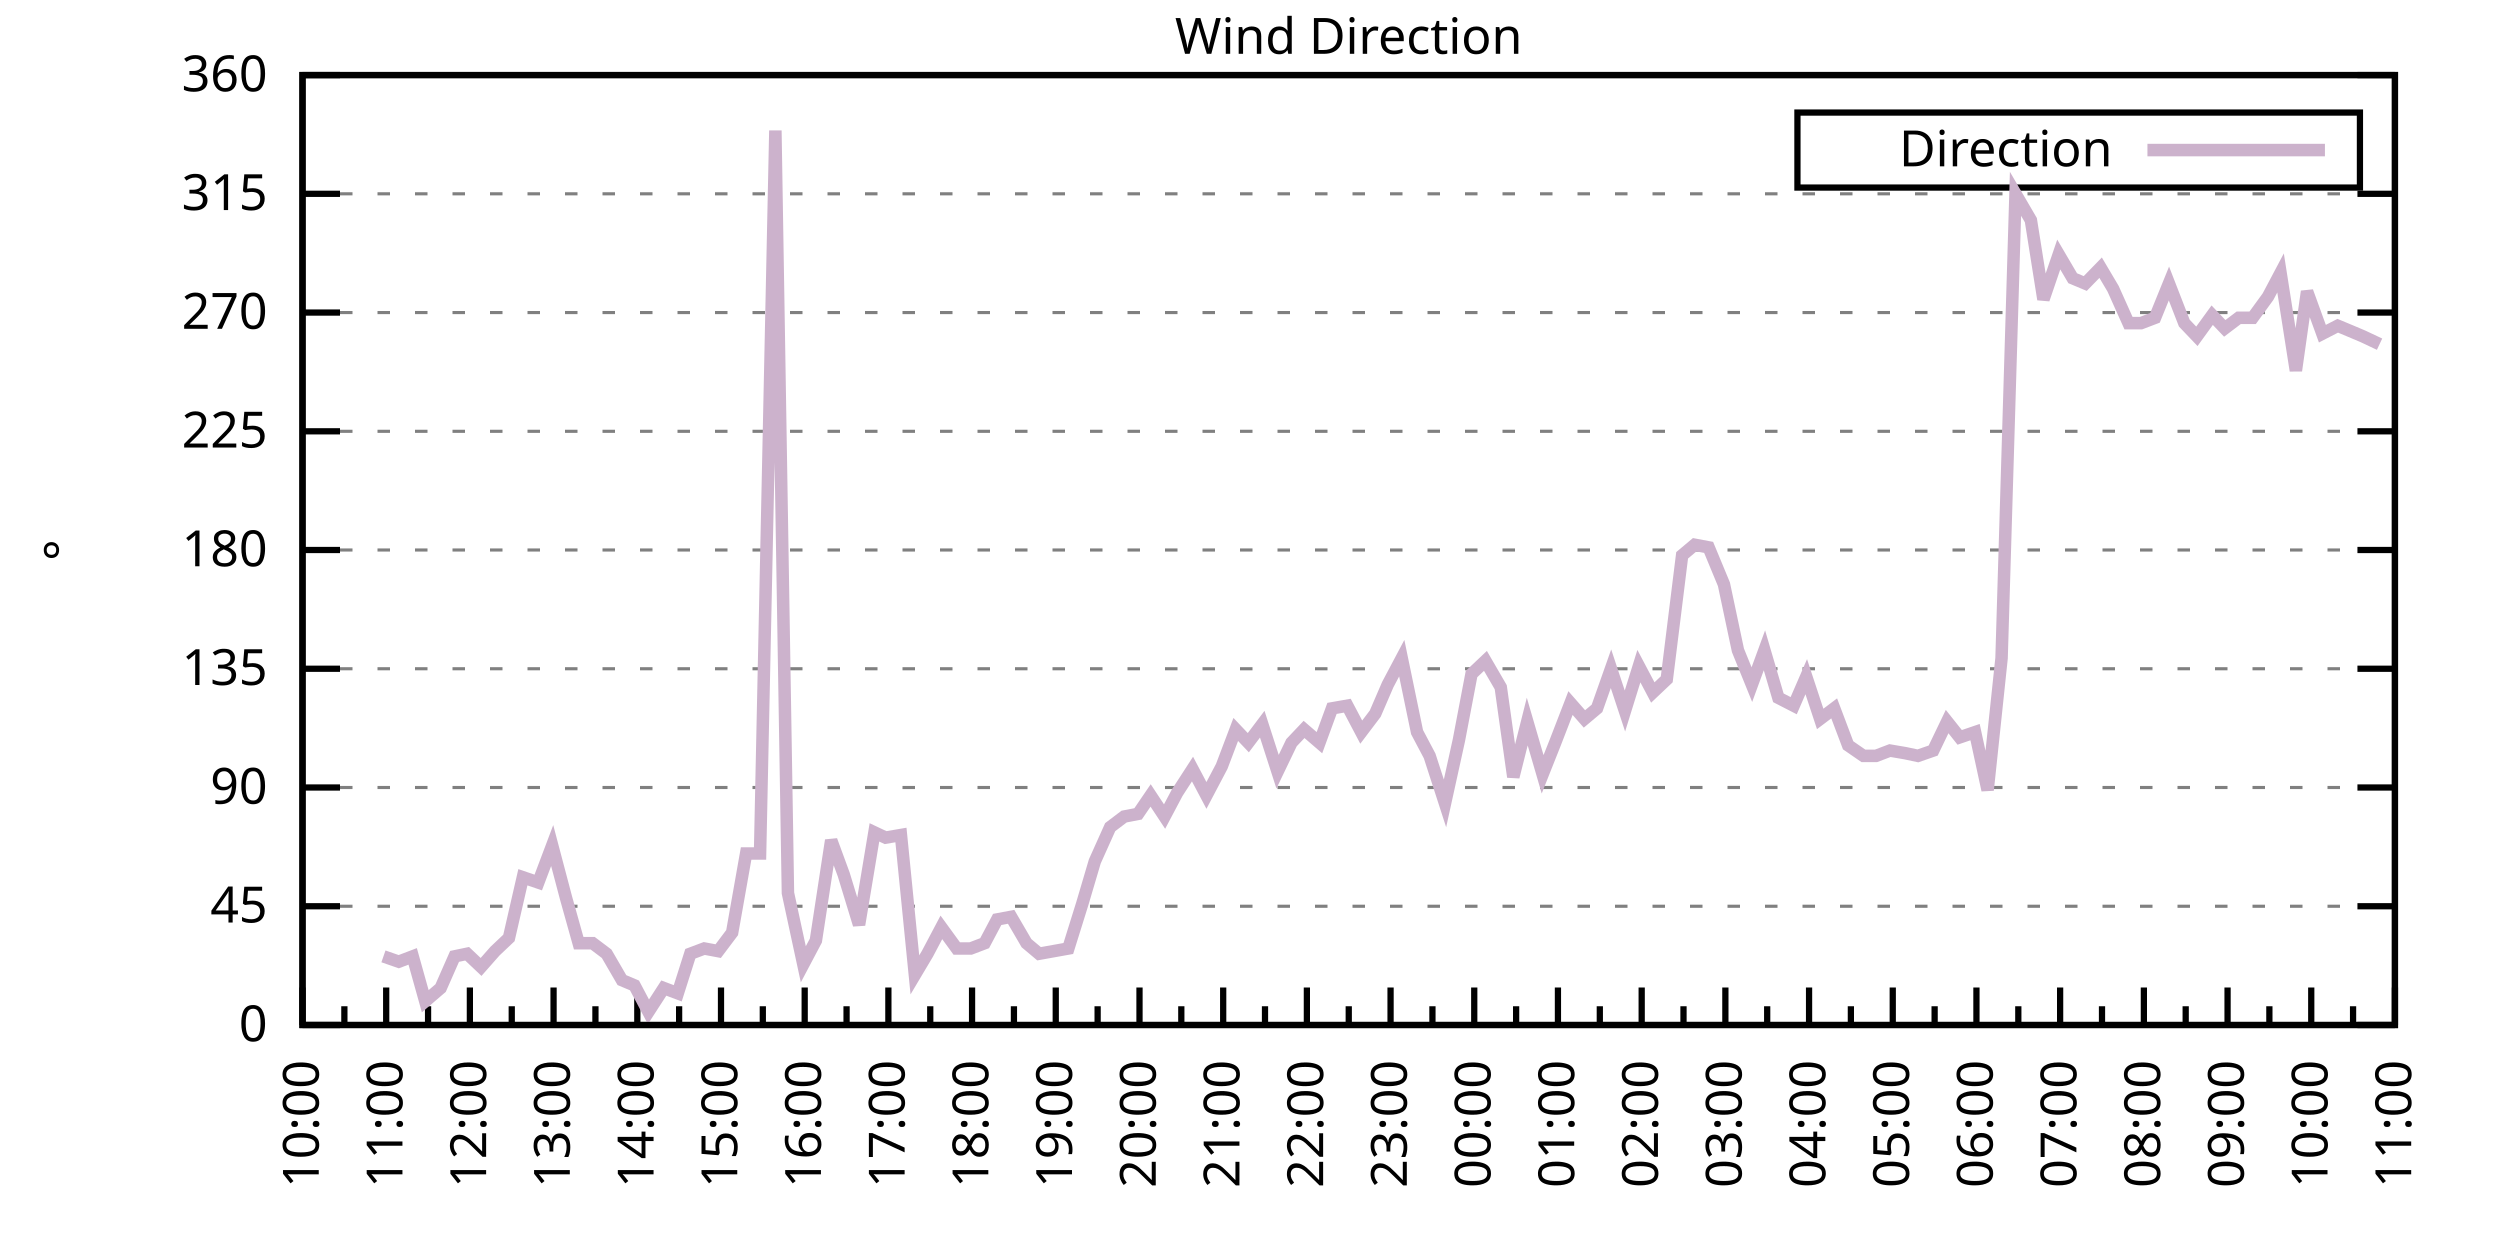
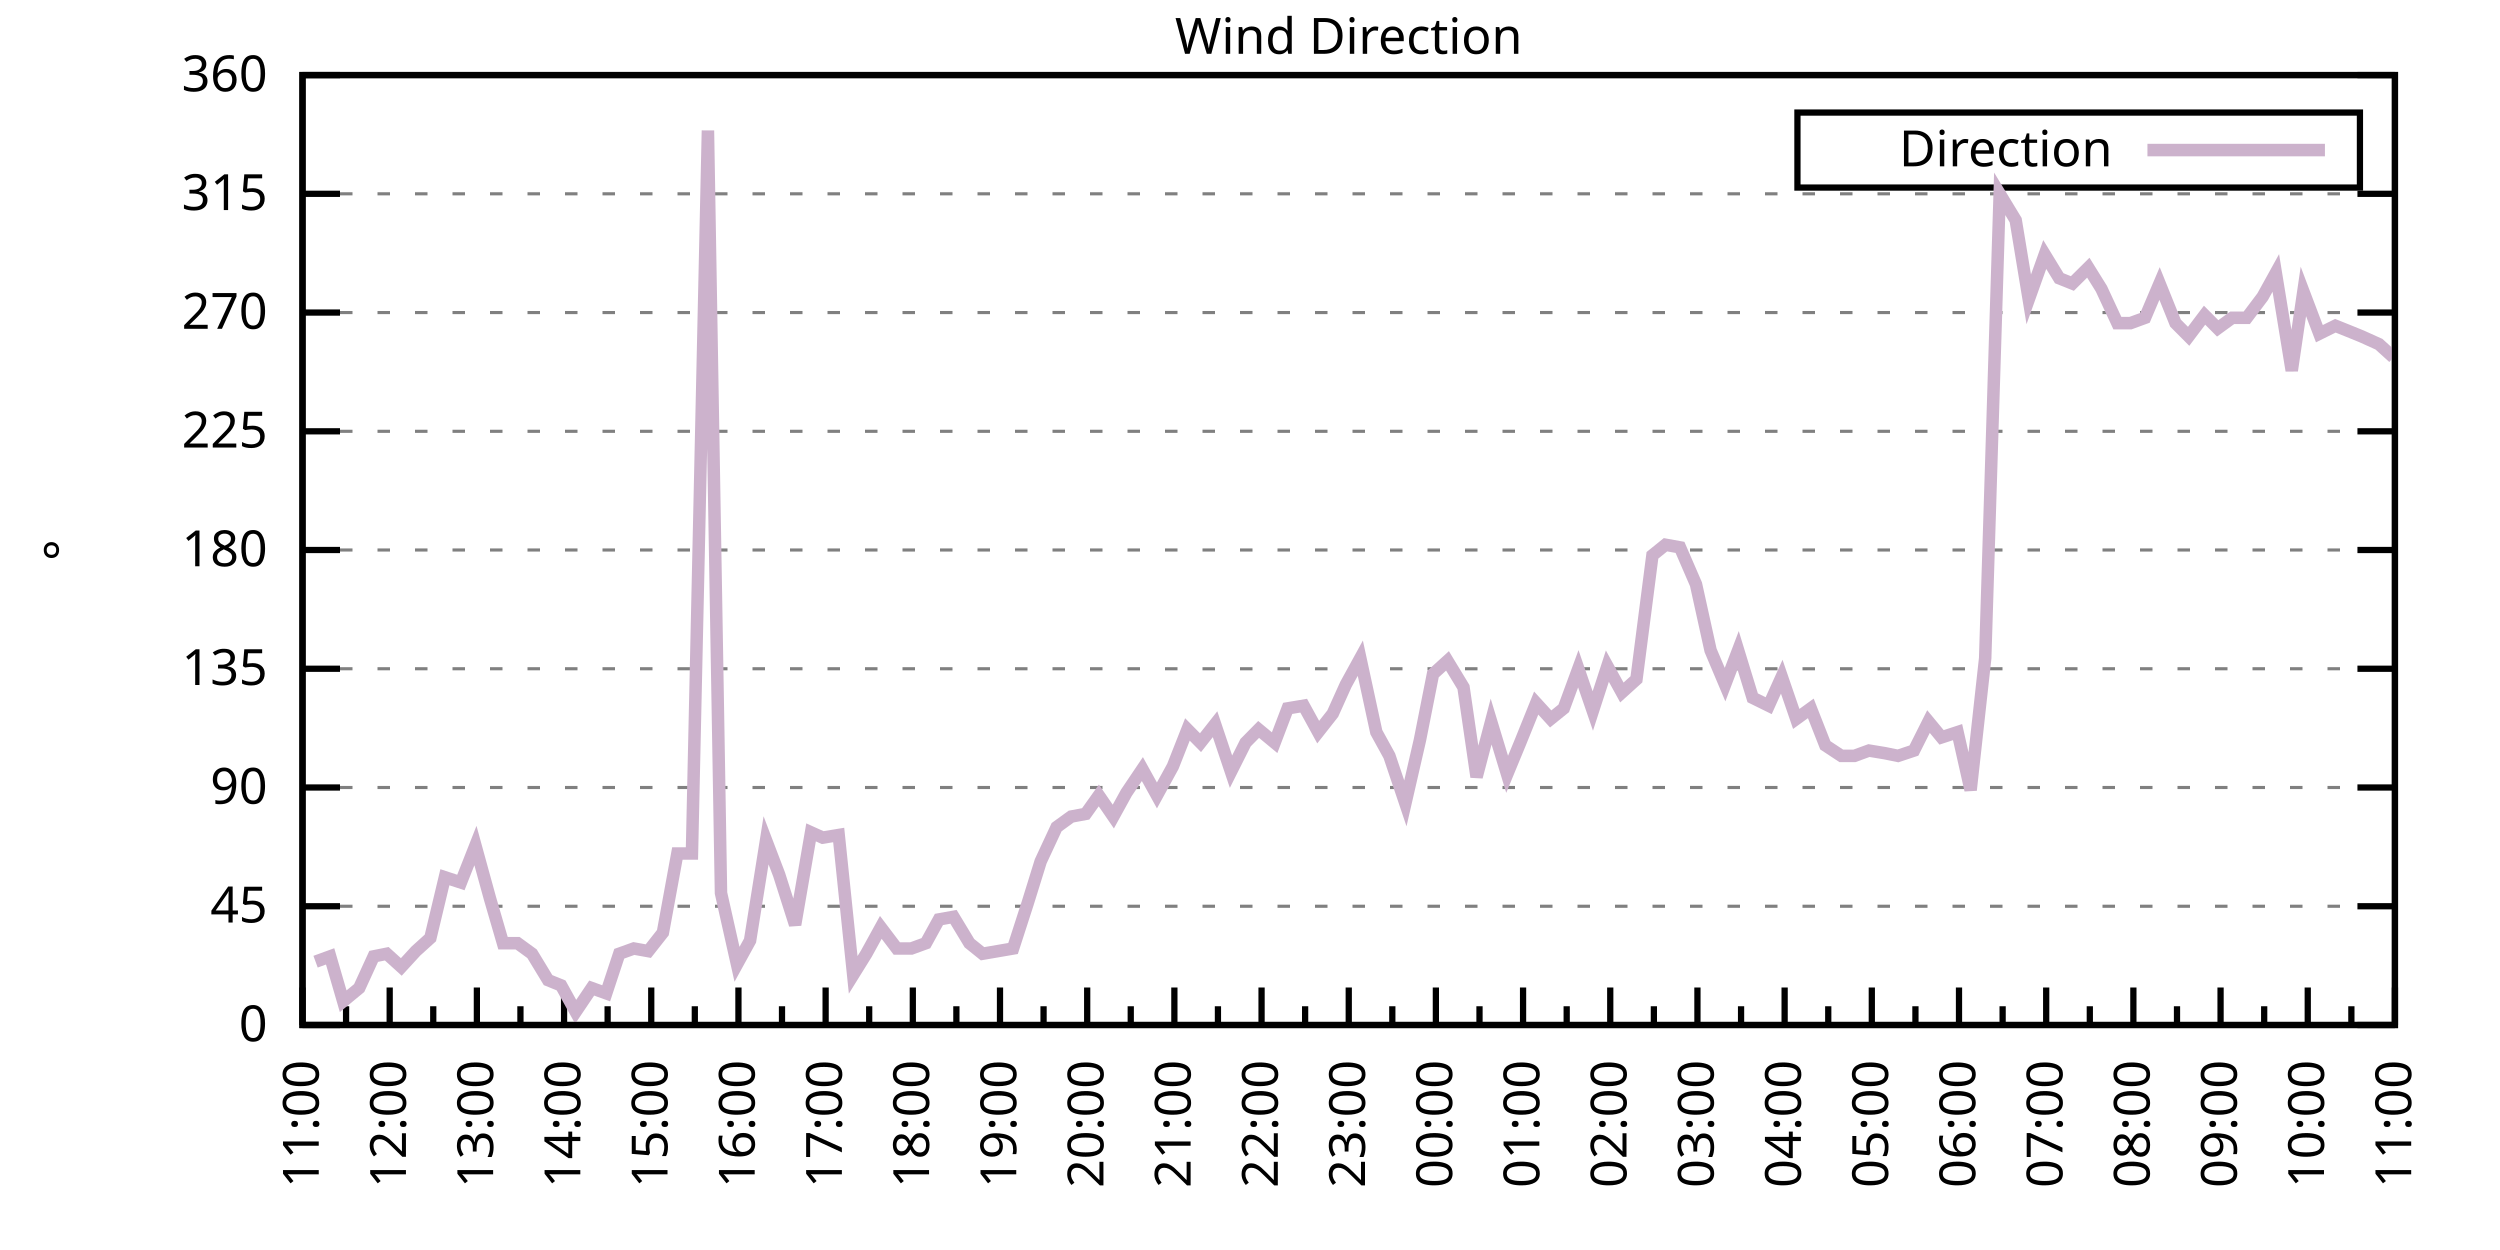
<svg xmlns="http://www.w3.org/2000/svg" xmlns:xlink="http://www.w3.org/1999/xlink" width="400" height="200" viewBox="0 0 400 200">
  <g id="gnuplot_canvas">
    <rect x="0" y="0" width="400" height="200" fill="none" />
    <defs>
      <circle id="gpDot" r="0.5" stroke-width="0.5" stroke="currentColor" />
      <path id="gpPt0" stroke-width="0.333" stroke="currentColor" d="M-1,0 h2 M0,-1 v2" />
      <path id="gpPt1" stroke-width="0.333" stroke="currentColor" d="M-1,-1 L1,1 M1,-1 L-1,1" />
      <path id="gpPt2" stroke-width="0.333" stroke="currentColor" d="M-1,0 L1,0 M0,-1 L0,1 M-1,-1 L1,1 M-1,1 L1,-1" />
      <rect id="gpPt3" stroke-width="0.333" stroke="currentColor" x="-1" y="-1" width="2" height="2" />
      <rect id="gpPt4" stroke-width="0.333" stroke="currentColor" fill="currentColor" x="-1" y="-1" width="2" height="2" />
      <circle id="gpPt5" stroke-width="0.333" stroke="currentColor" cx="0" cy="0" r="1" />
      <use xlink:href="#gpPt5" id="gpPt6" fill="currentColor" stroke="none" />
      <path id="gpPt7" stroke-width="0.333" stroke="currentColor" d="M0,-1.33 L-1.33,0.67 L1.33,0.67 z" />
      <use xlink:href="#gpPt7" id="gpPt8" fill="currentColor" stroke="none" />
      <use xlink:href="#gpPt7" id="gpPt9" stroke="currentColor" transform="rotate(180)" />
      <use xlink:href="#gpPt9" id="gpPt10" fill="currentColor" stroke="none" />
      <use xlink:href="#gpPt3" id="gpPt11" stroke="currentColor" transform="rotate(45)" />
      <use xlink:href="#gpPt11" id="gpPt12" fill="currentColor" stroke="none" />
      <path id="gpPt13" stroke-width="0.333" stroke="currentColor" d="M0,1.330 L1.265,0.411 L0.782,-1.067 L-0.782,-1.076 L-1.265,0.411 z" />
      <use xlink:href="#gpPt13" id="gpPt14" fill="currentColor" stroke="none" />
      <filter id="textbox" filterUnits="objectBoundingBox" x="0" y="0" height="1" width="1">
        <feFlood flood-color="white" flood-opacity="1" result="bgnd" />
        <feComposite in="SourceGraphic" in2="bgnd" operator="atop" />
      </filter>
      <filter id="greybox" filterUnits="objectBoundingBox" x="0" y="0" height="1" width="1">
        <feFlood flood-color="lightgrey" flood-opacity="1" result="grey" />
        <feComposite in="SourceGraphic" in2="grey" operator="atop" />
      </filter>
    </defs>
    <g fill="none" color="white" stroke="currentColor" stroke-width="1.00" stroke-linecap="butt" stroke-linejoin="miter">
</g>
    <g fill="none" color="black" stroke="currentColor" stroke-width="1.00" stroke-linecap="butt" stroke-linejoin="miter">
      <g stroke="none" shape-rendering="crispEdges">
        <polygon fill="rgb(255, 255, 255)" points="48.40,164.00 383.18,164.00 383.18,12.02 48.40,12.02 " />
      </g>
    </g>
    <g fill="none" color="black" stroke="currentColor" stroke-width="1.00" stroke-linecap="butt" stroke-linejoin="miter">
</g>
    <g fill="none" color="black" stroke="black" stroke-width="0.50" stroke-linecap="butt" stroke-linejoin="miter">
</g>
    <g fill="none" color="gray" stroke="currentColor" stroke-width="0.50" stroke-linecap="butt" stroke-linejoin="miter">
      <path stroke="gray" stroke-dasharray="2,4" class="gridline" d="M48.40,164.00 L383.19,164.00  " />
    </g>
    <g fill="none" color="gray" stroke="gray" stroke-width="1.00" stroke-linecap="butt" stroke-linejoin="miter">
</g>
    <g fill="none" color="black" stroke="currentColor" stroke-width="1.00" stroke-linecap="butt" stroke-linejoin="miter">
      <path stroke="black" d="M48.40,164.00 L54.40,164.00 M383.19,164.00 L377.19,164.00  " />
      <g transform="translate(42.80,166.60)" stroke="none" fill="black" font-family="Sans" font-size="8.00" text-anchor="end">
        <text>
          <tspan font-family="Sans"> 0</tspan>
        </text>
      </g>
    </g>
    <g fill="none" color="black" stroke="currentColor" stroke-width="1.00" stroke-linecap="butt" stroke-linejoin="miter">
</g>
    <g fill="none" color="black" stroke="black" stroke-width="0.50" stroke-linecap="butt" stroke-linejoin="miter">
</g>
    <g fill="none" color="gray" stroke="currentColor" stroke-width="0.50" stroke-linecap="butt" stroke-linejoin="miter">
      <path stroke="gray" stroke-dasharray="2,4" class="gridline" d="M48.40,145.00 L383.19,145.00  " />
    </g>
    <g fill="none" color="gray" stroke="gray" stroke-width="1.00" stroke-linecap="butt" stroke-linejoin="miter">
</g>
    <g fill="none" color="black" stroke="currentColor" stroke-width="1.00" stroke-linecap="butt" stroke-linejoin="miter">
      <path stroke="black" d="M48.40,145.00 L54.40,145.00 M383.19,145.00 L377.19,145.00  " />
      <g transform="translate(42.80,147.60)" stroke="none" fill="black" font-family="Sans" font-size="8.00" text-anchor="end">
        <text>
          <tspan font-family="Sans"> 45</tspan>
        </text>
      </g>
    </g>
    <g fill="none" color="black" stroke="currentColor" stroke-width="1.00" stroke-linecap="butt" stroke-linejoin="miter">
</g>
    <g fill="none" color="black" stroke="black" stroke-width="0.50" stroke-linecap="butt" stroke-linejoin="miter">
</g>
    <g fill="none" color="gray" stroke="currentColor" stroke-width="0.50" stroke-linecap="butt" stroke-linejoin="miter">
      <path stroke="gray" stroke-dasharray="2,4" class="gridline" d="M48.40,126.00 L383.19,126.00  " />
    </g>
    <g fill="none" color="gray" stroke="gray" stroke-width="1.00" stroke-linecap="butt" stroke-linejoin="miter">
</g>
    <g fill="none" color="black" stroke="currentColor" stroke-width="1.00" stroke-linecap="butt" stroke-linejoin="miter">
      <path stroke="black" d="M48.40,126.00 L54.40,126.00 M383.19,126.00 L377.19,126.00  " />
      <g transform="translate(42.80,128.60)" stroke="none" fill="black" font-family="Sans" font-size="8.00" text-anchor="end">
        <text>
          <tspan font-family="Sans"> 90</tspan>
        </text>
      </g>
    </g>
    <g fill="none" color="black" stroke="currentColor" stroke-width="1.00" stroke-linecap="butt" stroke-linejoin="miter">
</g>
    <g fill="none" color="black" stroke="black" stroke-width="0.50" stroke-linecap="butt" stroke-linejoin="miter">
</g>
    <g fill="none" color="gray" stroke="currentColor" stroke-width="0.50" stroke-linecap="butt" stroke-linejoin="miter">
      <path stroke="gray" stroke-dasharray="2,4" class="gridline" d="M48.40,107.00 L383.19,107.00  " />
    </g>
    <g fill="none" color="gray" stroke="gray" stroke-width="1.00" stroke-linecap="butt" stroke-linejoin="miter">
</g>
    <g fill="none" color="black" stroke="currentColor" stroke-width="1.00" stroke-linecap="butt" stroke-linejoin="miter">
      <path stroke="black" d="M48.40,107.00 L54.40,107.00 M383.19,107.00 L377.19,107.00  " />
      <g transform="translate(42.80,109.60)" stroke="none" fill="black" font-family="Sans" font-size="8.00" text-anchor="end">
        <text>
          <tspan font-family="Sans"> 135</tspan>
        </text>
      </g>
    </g>
    <g fill="none" color="black" stroke="currentColor" stroke-width="1.00" stroke-linecap="butt" stroke-linejoin="miter">
</g>
    <g fill="none" color="black" stroke="black" stroke-width="0.50" stroke-linecap="butt" stroke-linejoin="miter">
</g>
    <g fill="none" color="gray" stroke="currentColor" stroke-width="0.50" stroke-linecap="butt" stroke-linejoin="miter">
      <path stroke="gray" stroke-dasharray="2,4" class="gridline" d="M48.40,88.00 L383.19,88.00  " />
    </g>
    <g fill="none" color="gray" stroke="gray" stroke-width="1.00" stroke-linecap="butt" stroke-linejoin="miter">
</g>
    <g fill="none" color="black" stroke="currentColor" stroke-width="1.00" stroke-linecap="butt" stroke-linejoin="miter">
      <path stroke="black" d="M48.40,88.00 L54.40,88.00 M383.19,88.00 L377.19,88.00  " />
      <g transform="translate(42.80,90.60)" stroke="none" fill="black" font-family="Sans" font-size="8.00" text-anchor="end">
        <text>
          <tspan font-family="Sans"> 180</tspan>
        </text>
      </g>
    </g>
    <g fill="none" color="black" stroke="currentColor" stroke-width="1.00" stroke-linecap="butt" stroke-linejoin="miter">
</g>
    <g fill="none" color="black" stroke="black" stroke-width="0.50" stroke-linecap="butt" stroke-linejoin="miter">
</g>
    <g fill="none" color="gray" stroke="currentColor" stroke-width="0.50" stroke-linecap="butt" stroke-linejoin="miter">
      <path stroke="gray" stroke-dasharray="2,4" class="gridline" d="M48.40,69.01 L383.19,69.01  " />
    </g>
    <g fill="none" color="gray" stroke="gray" stroke-width="1.00" stroke-linecap="butt" stroke-linejoin="miter">
</g>
    <g fill="none" color="black" stroke="currentColor" stroke-width="1.00" stroke-linecap="butt" stroke-linejoin="miter">
      <path stroke="black" d="M48.40,69.01 L54.40,69.01 M383.19,69.01 L377.19,69.01  " />
      <g transform="translate(42.80,71.61)" stroke="none" fill="black" font-family="Sans" font-size="8.00" text-anchor="end">
        <text>
          <tspan font-family="Sans"> 225</tspan>
        </text>
      </g>
    </g>
    <g fill="none" color="black" stroke="currentColor" stroke-width="1.00" stroke-linecap="butt" stroke-linejoin="miter">
</g>
    <g fill="none" color="black" stroke="black" stroke-width="0.50" stroke-linecap="butt" stroke-linejoin="miter">
</g>
    <g fill="none" color="gray" stroke="currentColor" stroke-width="0.50" stroke-linecap="butt" stroke-linejoin="miter">
      <path stroke="gray" stroke-dasharray="2,4" class="gridline" d="M48.40,50.01 L383.19,50.01  " />
    </g>
    <g fill="none" color="gray" stroke="gray" stroke-width="1.00" stroke-linecap="butt" stroke-linejoin="miter">
</g>
    <g fill="none" color="black" stroke="currentColor" stroke-width="1.00" stroke-linecap="butt" stroke-linejoin="miter">
      <path stroke="black" d="M48.40,50.01 L54.40,50.01 M383.19,50.01 L377.19,50.01  " />
      <g transform="translate(42.80,52.61)" stroke="none" fill="black" font-family="Sans" font-size="8.00" text-anchor="end">
        <text>
          <tspan font-family="Sans"> 270</tspan>
        </text>
      </g>
    </g>
    <g fill="none" color="black" stroke="currentColor" stroke-width="1.00" stroke-linecap="butt" stroke-linejoin="miter">
</g>
    <g fill="none" color="black" stroke="black" stroke-width="0.50" stroke-linecap="butt" stroke-linejoin="miter">
</g>
    <g fill="none" color="gray" stroke="currentColor" stroke-width="0.50" stroke-linecap="butt" stroke-linejoin="miter">
      <path stroke="gray" stroke-dasharray="2,4" class="gridline" d="M48.40,31.01 L383.19,31.01  " />
    </g>
    <g fill="none" color="gray" stroke="gray" stroke-width="1.00" stroke-linecap="butt" stroke-linejoin="miter">
</g>
    <g fill="none" color="black" stroke="currentColor" stroke-width="1.00" stroke-linecap="butt" stroke-linejoin="miter">
      <path stroke="black" d="M48.40,31.01 L54.40,31.01 M383.19,31.01 L377.19,31.01  " />
      <g transform="translate(42.80,33.61)" stroke="none" fill="black" font-family="Sans" font-size="8.00" text-anchor="end">
        <text>
          <tspan font-family="Sans"> 315</tspan>
        </text>
      </g>
    </g>
    <g fill="none" color="black" stroke="currentColor" stroke-width="1.00" stroke-linecap="butt" stroke-linejoin="miter">
</g>
    <g fill="none" color="black" stroke="black" stroke-width="0.50" stroke-linecap="butt" stroke-linejoin="miter">
</g>
    <g fill="none" color="gray" stroke="currentColor" stroke-width="0.50" stroke-linecap="butt" stroke-linejoin="miter">
      <path stroke="gray" stroke-dasharray="2,4" class="gridline" d="M48.40,12.01 L383.19,12.01  " />
    </g>
    <g fill="none" color="gray" stroke="gray" stroke-width="1.00" stroke-linecap="butt" stroke-linejoin="miter">
</g>
    <g fill="none" color="black" stroke="currentColor" stroke-width="1.00" stroke-linecap="butt" stroke-linejoin="miter">
      <path stroke="black" d="M48.40,12.01 L54.40,12.01 M383.19,12.01 L377.19,12.01  " />
      <g transform="translate(42.80,14.61)" stroke="none" fill="black" font-family="Sans" font-size="8.00" text-anchor="end">
        <text>
          <tspan font-family="Sans"> 360</tspan>
        </text>
      </g>
    </g>
    <g fill="none" color="black" stroke="currentColor" stroke-width="1.00" stroke-linecap="butt" stroke-linejoin="miter">
      <path stroke="black" d="M48.40,164.00 L48.40,158.00  " />
      <g transform="translate(51.00,169.60) rotate(270)" stroke="none" fill="black" font-family="Sans" font-size="8.00" text-anchor="end">
        <text>
+           <tspan font-family="Sans">11:00</tspan>
+         </text>
+       </g>
+     </g>
+     <g fill="none" color="black" stroke="currentColor" stroke-width="1.00" stroke-linecap="butt" stroke-linejoin="miter">
+       <path stroke="black" d="M55.37,164.00 L55.37,161.00 M62.35,164.00 L62.35,158.00  " />
+       <g transform="translate(64.95,169.60) rotate(270)" stroke="none" fill="black" font-family="Sans" font-size="8.00" text-anchor="end">
+         <text>
+           <tspan font-family="Sans">12:00</tspan>
+         </text>
+       </g>
+     </g>
+     <g fill="none" color="black" stroke="currentColor" stroke-width="1.00" stroke-linecap="butt" stroke-linejoin="miter">
+       <path stroke="black" d="M69.32,164.00 L69.32,161.00 M76.30,164.00 L76.30,158.00  " />
+       <g transform="translate(78.90,169.60) rotate(270)" stroke="none" fill="black" font-family="Sans" font-size="8.00" text-anchor="end">
+         <text>
+           <tspan font-family="Sans">13:00</tspan>
+         </text>
+       </g>
+     </g>
+     <g fill="none" color="black" stroke="currentColor" stroke-width="1.00" stroke-linecap="butt" stroke-linejoin="miter">
+       <path stroke="black" d="M83.27,164.00 L83.27,161.00 M90.25,164.00 L90.25,158.00  " />
+       <g transform="translate(92.85,169.60) rotate(270)" stroke="none" fill="black" font-family="Sans" font-size="8.00" text-anchor="end">
+         <text>
+           <tspan font-family="Sans">14:00</tspan>
+         </text>
+       </g>
+     </g>
+     <g fill="none" color="black" stroke="currentColor" stroke-width="1.00" stroke-linecap="butt" stroke-linejoin="miter">
+       <path stroke="black" d="M97.22,164.00 L97.22,161.00 M104.20,164.00 L104.20,158.00  " />
+       <g transform="translate(106.80,169.60) rotate(270)" stroke="none" fill="black" font-family="Sans" font-size="8.00" text-anchor="end">
+         <text>
+           <tspan font-family="Sans">15:00</tspan>
+         </text>
+       </g>
+     </g>
+     <g fill="none" color="black" stroke="currentColor" stroke-width="1.00" stroke-linecap="butt" stroke-linejoin="miter">
+       <path stroke="black" d="M111.17,164.00 L111.17,161.00 M118.15,164.00 L118.15,158.00  " />
+       <g transform="translate(120.75,169.60) rotate(270)" stroke="none" fill="black" font-family="Sans" font-size="8.00" text-anchor="end">
+         <text>
+           <tspan font-family="Sans">16:00</tspan>
+         </text>
+       </g>
+     </g>
+     <g fill="none" color="black" stroke="currentColor" stroke-width="1.00" stroke-linecap="butt" stroke-linejoin="miter">
+       <path stroke="black" d="M125.12,164.00 L125.12,161.00 M132.10,164.00 L132.10,158.00  " />
+       <g transform="translate(134.70,169.60) rotate(270)" stroke="none" fill="black" font-family="Sans" font-size="8.00" text-anchor="end">
+         <text>
+           <tspan font-family="Sans">17:00</tspan>
+         </text>
+       </g>
+     </g>
+     <g fill="none" color="black" stroke="currentColor" stroke-width="1.00" stroke-linecap="butt" stroke-linejoin="miter">
+       <path stroke="black" d="M139.07,164.00 L139.07,161.00 M146.05,164.00 L146.05,158.00  " />
+       <g transform="translate(148.65,169.60) rotate(270)" stroke="none" fill="black" font-family="Sans" font-size="8.00" text-anchor="end">
+         <text>
+           <tspan font-family="Sans">18:00</tspan>
+         </text>
+       </g>
+     </g>
+     <g fill="none" color="black" stroke="currentColor" stroke-width="1.00" stroke-linecap="butt" stroke-linejoin="miter">
+       <path stroke="black" d="M153.02,164.00 L153.02,161.00 M160.00,164.00 L160.00,158.00  " />
+       <g transform="translate(162.60,169.60) rotate(270)" stroke="none" fill="black" font-family="Sans" font-size="8.00" text-anchor="end">
+         <text>
+           <tspan font-family="Sans">19:00</tspan>
+         </text>
+       </g>
+     </g>
+     <g fill="none" color="black" stroke="currentColor" stroke-width="1.00" stroke-linecap="butt" stroke-linejoin="miter">
+       <path stroke="black" d="M166.97,164.00 L166.97,161.00 M173.95,164.00 L173.95,158.00  " />
+       <g transform="translate(176.55,169.60) rotate(270)" stroke="none" fill="black" font-family="Sans" font-size="8.00" text-anchor="end">
+         <text>
+           <tspan font-family="Sans">20:00</tspan>
+         </text>
+       </g>
+     </g>
+     <g fill="none" color="black" stroke="currentColor" stroke-width="1.00" stroke-linecap="butt" stroke-linejoin="miter">
+       <path stroke="black" d="M180.92,164.00 L180.92,161.00 M187.90,164.00 L187.90,158.00  " />
+       <g transform="translate(190.50,169.60) rotate(270)" stroke="none" fill="black" font-family="Sans" font-size="8.00" text-anchor="end">
+         <text>
+           <tspan font-family="Sans">21:00</tspan>
+         </text>
+       </g>
+     </g>
+     <g fill="none" color="black" stroke="currentColor" stroke-width="1.00" stroke-linecap="butt" stroke-linejoin="miter">
+       <path stroke="black" d="M194.87,164.00 L194.87,161.00 M201.85,164.00 L201.85,158.00  " />
+       <g transform="translate(204.45,169.60) rotate(270)" stroke="none" fill="black" font-family="Sans" font-size="8.00" text-anchor="end">
+         <text>
+           <tspan font-family="Sans">22:00</tspan>
+         </text>
+       </g>
+     </g>
+     <g fill="none" color="black" stroke="currentColor" stroke-width="1.00" stroke-linecap="butt" stroke-linejoin="miter">
+       <path stroke="black" d="M208.82,164.00 L208.82,161.00 M215.80,164.00 L215.80,158.00  " />
+       <g transform="translate(218.40,169.60) rotate(270)" stroke="none" fill="black" font-family="Sans" font-size="8.00" text-anchor="end">
+         <text>
+           <tspan font-family="Sans">23:00</tspan>
+         </text>
+       </g>
+     </g>
+     <g fill="none" color="black" stroke="currentColor" stroke-width="1.00" stroke-linecap="butt" stroke-linejoin="miter">
+       <path stroke="black" d="M222.77,164.00 L222.77,161.00 M229.74,164.00 L229.74,158.00  " />
+       <g transform="translate(232.34,169.60) rotate(270)" stroke="none" fill="black" font-family="Sans" font-size="8.00" text-anchor="end">
+         <text>
+           <tspan font-family="Sans">00:00</tspan>
+         </text>
+       </g>
+     </g>
+     <g fill="none" color="black" stroke="currentColor" stroke-width="1.00" stroke-linecap="butt" stroke-linejoin="miter">
+       <path stroke="black" d="M236.72,164.00 L236.72,161.00 M243.69,164.00 L243.69,158.00  " />
+       <g transform="translate(246.29,169.60) rotate(270)" stroke="none" fill="black" font-family="Sans" font-size="8.00" text-anchor="end">
+         <text>
+           <tspan font-family="Sans">01:00</tspan>
+         </text>
+       </g>
+     </g>
+     <g fill="none" color="black" stroke="currentColor" stroke-width="1.00" stroke-linecap="butt" stroke-linejoin="miter">
+       <path stroke="black" d="M250.67,164.00 L250.67,161.00 M257.64,164.00 L257.64,158.00  " />
+       <g transform="translate(260.24,169.60) rotate(270)" stroke="none" fill="black" font-family="Sans" font-size="8.00" text-anchor="end">
+         <text>
+           <tspan font-family="Sans">02:00</tspan>
+         </text>
+       </g>
+     </g>
+     <g fill="none" color="black" stroke="currentColor" stroke-width="1.00" stroke-linecap="butt" stroke-linejoin="miter">
+       <path stroke="black" d="M264.62,164.00 L264.62,161.00 M271.59,164.00 L271.59,158.00  " />
+       <g transform="translate(274.19,169.60) rotate(270)" stroke="none" fill="black" font-family="Sans" font-size="8.00" text-anchor="end">
+         <text>
+           <tspan font-family="Sans">03:00</tspan>
+         </text>
+       </g>
+     </g>
+     <g fill="none" color="black" stroke="currentColor" stroke-width="1.00" stroke-linecap="butt" stroke-linejoin="miter">
+       <path stroke="black" d="M278.57,164.00 L278.57,161.00 M285.54,164.00 L285.54,158.00  " />
+       <g transform="translate(288.14,169.60) rotate(270)" stroke="none" fill="black" font-family="Sans" font-size="8.00" text-anchor="end">
+         <text>
+           <tspan font-family="Sans">04:00</tspan>
+         </text>
+       </g>
+     </g>
+     <g fill="none" color="black" stroke="currentColor" stroke-width="1.00" stroke-linecap="butt" stroke-linejoin="miter">
+       <path stroke="black" d="M292.52,164.00 L292.52,161.00 M299.49,164.00 L299.49,158.00  " />
+       <g transform="translate(302.09,169.60) rotate(270)" stroke="none" fill="black" font-family="Sans" font-size="8.00" text-anchor="end">
+         <text>
+           <tspan font-family="Sans">05:00</tspan>
+         </text>
+       </g>
+     </g>
+     <g fill="none" color="black" stroke="currentColor" stroke-width="1.00" stroke-linecap="butt" stroke-linejoin="miter">
+       <path stroke="black" d="M306.47,164.00 L306.47,161.00 M313.44,164.00 L313.44,158.00  " />
+       <g transform="translate(316.04,169.60) rotate(270)" stroke="none" fill="black" font-family="Sans" font-size="8.00" text-anchor="end">
+         <text>
+           <tspan font-family="Sans">06:00</tspan>
+         </text>
+       </g>
+     </g>
+     <g fill="none" color="black" stroke="currentColor" stroke-width="1.00" stroke-linecap="butt" stroke-linejoin="miter">
+       <path stroke="black" d="M320.42,164.00 L320.42,161.00 M327.39,164.00 L327.39,158.00  " />
+       <g transform="translate(329.99,169.60) rotate(270)" stroke="none" fill="black" font-family="Sans" font-size="8.00" text-anchor="end">
+         <text>
+           <tspan font-family="Sans">07:00</tspan>
+         </text>
+       </g>
+     </g>
+     <g fill="none" color="black" stroke="currentColor" stroke-width="1.00" stroke-linecap="butt" stroke-linejoin="miter">
+       <path stroke="black" d="M334.37,164.00 L334.37,161.00 M341.34,164.00 L341.34,158.00  " />
+       <g transform="translate(343.94,169.60) rotate(270)" stroke="none" fill="black" font-family="Sans" font-size="8.00" text-anchor="end">
+         <text>
+           <tspan font-family="Sans">08:00</tspan>
+         </text>
+       </g>
+     </g>
+     <g fill="none" color="black" stroke="currentColor" stroke-width="1.00" stroke-linecap="butt" stroke-linejoin="miter">
+       <path stroke="black" d="M348.32,164.00 L348.32,161.00 M355.29,164.00 L355.29,158.00  " />
+       <g transform="translate(357.89,169.60) rotate(270)" stroke="none" fill="black" font-family="Sans" font-size="8.00" text-anchor="end">
+         <text>
+           <tspan font-family="Sans">09:00</tspan>
+         </text>
+       </g>
+     </g>
+     <g fill="none" color="black" stroke="currentColor" stroke-width="1.00" stroke-linecap="butt" stroke-linejoin="miter">
+       <path stroke="black" d="M362.27,164.00 L362.27,161.00 M369.24,164.00 L369.24,158.00  " />
+       <g transform="translate(371.84,169.60) rotate(270)" stroke="none" fill="black" font-family="Sans" font-size="8.00" text-anchor="end">
+         <text>
          <tspan font-family="Sans">10:00</tspan>
        </text>
      </g>
    </g>
    <g fill="none" color="black" stroke="currentColor" stroke-width="1.00" stroke-linecap="butt" stroke-linejoin="miter">
-       <path stroke="black" d="M55.10,164.00 L55.10,161.00 M61.79,164.00 L61.79,158.00  " />
-       <g transform="translate(64.39,169.60) rotate(270)" stroke="none" fill="black" font-family="Sans" font-size="8.00" text-anchor="end">
-         <text>
-           <tspan font-family="Sans">11:00</tspan>
-         </text>
-       </g>
-     </g>
-     <g fill="none" color="black" stroke="currentColor" stroke-width="1.00" stroke-linecap="butt" stroke-linejoin="miter">
-       <path stroke="black" d="M68.49,164.00 L68.49,161.00 M75.18,164.00 L75.18,158.00  " />
-       <g transform="translate(77.78,169.60) rotate(270)" stroke="none" fill="black" font-family="Sans" font-size="8.00" text-anchor="end">
-         <text>
-           <tspan font-family="Sans">12:00</tspan>
-         </text>
-       </g>
-     </g>
-     <g fill="none" color="black" stroke="currentColor" stroke-width="1.00" stroke-linecap="butt" stroke-linejoin="miter">
-       <path stroke="black" d="M81.88,164.00 L81.88,161.00 M88.57,164.00 L88.57,158.00  " />
-       <g transform="translate(91.17,169.60) rotate(270)" stroke="none" fill="black" font-family="Sans" font-size="8.00" text-anchor="end">
-         <text>
-           <tspan font-family="Sans">13:00</tspan>
-         </text>
-       </g>
-     </g>
-     <g fill="none" color="black" stroke="currentColor" stroke-width="1.00" stroke-linecap="butt" stroke-linejoin="miter">
-       <path stroke="black" d="M95.27,164.00 L95.27,161.00 M101.97,164.00 L101.97,158.00  " />
-       <g transform="translate(104.57,169.60) rotate(270)" stroke="none" fill="black" font-family="Sans" font-size="8.00" text-anchor="end">
-         <text>
-           <tspan font-family="Sans">14:00</tspan>
-         </text>
-       </g>
-     </g>
-     <g fill="none" color="black" stroke="currentColor" stroke-width="1.00" stroke-linecap="butt" stroke-linejoin="miter">
-       <path stroke="black" d="M108.66,164.00 L108.66,161.00 M115.36,164.00 L115.36,158.00  " />
-       <g transform="translate(117.96,169.60) rotate(270)" stroke="none" fill="black" font-family="Sans" font-size="8.00" text-anchor="end">
-         <text>
-           <tspan font-family="Sans">15:00</tspan>
-         </text>
-       </g>
-     </g>
-     <g fill="none" color="black" stroke="currentColor" stroke-width="1.00" stroke-linecap="butt" stroke-linejoin="miter">
-       <path stroke="black" d="M122.05,164.00 L122.05,161.00 M128.75,164.00 L128.75,158.00  " />
-       <g transform="translate(131.35,169.60) rotate(270)" stroke="none" fill="black" font-family="Sans" font-size="8.00" text-anchor="end">
-         <text>
-           <tspan font-family="Sans">16:00</tspan>
-         </text>
-       </g>
-     </g>
-     <g fill="none" color="black" stroke="currentColor" stroke-width="1.00" stroke-linecap="butt" stroke-linejoin="miter">
-       <path stroke="black" d="M135.45,164.00 L135.45,161.00 M142.14,164.00 L142.14,158.00  " />
-       <g transform="translate(144.74,169.60) rotate(270)" stroke="none" fill="black" font-family="Sans" font-size="8.00" text-anchor="end">
-         <text>
-           <tspan font-family="Sans">17:00</tspan>
-         </text>
-       </g>
-     </g>
-     <g fill="none" color="black" stroke="currentColor" stroke-width="1.00" stroke-linecap="butt" stroke-linejoin="miter">
-       <path stroke="black" d="M148.84,164.00 L148.84,161.00 M155.53,164.00 L155.53,158.00  " />
-       <g transform="translate(158.13,169.60) rotate(270)" stroke="none" fill="black" font-family="Sans" font-size="8.00" text-anchor="end">
-         <text>
-           <tspan font-family="Sans">18:00</tspan>
-         </text>
-       </g>
-     </g>
-     <g fill="none" color="black" stroke="currentColor" stroke-width="1.00" stroke-linecap="butt" stroke-linejoin="miter">
-       <path stroke="black" d="M162.23,164.00 L162.23,161.00 M168.92,164.00 L168.92,158.00  " />
-       <g transform="translate(171.52,169.60) rotate(270)" stroke="none" fill="black" font-family="Sans" font-size="8.00" text-anchor="end">
-         <text>
-           <tspan font-family="Sans">19:00</tspan>
-         </text>
-       </g>
-     </g>
-     <g fill="none" color="black" stroke="currentColor" stroke-width="1.00" stroke-linecap="butt" stroke-linejoin="miter">
-       <path stroke="black" d="M175.62,164.00 L175.62,161.00 M182.32,164.00 L182.32,158.00  " />
-       <g transform="translate(184.92,169.60) rotate(270)" stroke="none" fill="black" font-family="Sans" font-size="8.00" text-anchor="end">
-         <text>
-           <tspan font-family="Sans">20:00</tspan>
-         </text>
-       </g>
-     </g>
-     <g fill="none" color="black" stroke="currentColor" stroke-width="1.00" stroke-linecap="butt" stroke-linejoin="miter">
-       <path stroke="black" d="M189.01,164.00 L189.01,161.00 M195.71,164.00 L195.71,158.00  " />
-       <g transform="translate(198.31,169.60) rotate(270)" stroke="none" fill="black" font-family="Sans" font-size="8.00" text-anchor="end">
-         <text>
-           <tspan font-family="Sans">21:00</tspan>
-         </text>
-       </g>
-     </g>
-     <g fill="none" color="black" stroke="currentColor" stroke-width="1.00" stroke-linecap="butt" stroke-linejoin="miter">
-       <path stroke="black" d="M202.40,164.00 L202.40,161.00 M209.10,164.00 L209.10,158.00  " />
-       <g transform="translate(211.70,169.60) rotate(270)" stroke="none" fill="black" font-family="Sans" font-size="8.00" text-anchor="end">
-         <text>
-           <tspan font-family="Sans">22:00</tspan>
-         </text>
-       </g>
-     </g>
-     <g fill="none" color="black" stroke="currentColor" stroke-width="1.00" stroke-linecap="butt" stroke-linejoin="miter">
-       <path stroke="black" d="M215.80,164.00 L215.80,161.00 M222.49,164.00 L222.49,158.00  " />
-       <g transform="translate(225.09,169.60) rotate(270)" stroke="none" fill="black" font-family="Sans" font-size="8.00" text-anchor="end">
-         <text>
-           <tspan font-family="Sans">23:00</tspan>
-         </text>
-       </g>
-     </g>
-     <g fill="none" color="black" stroke="currentColor" stroke-width="1.00" stroke-linecap="butt" stroke-linejoin="miter">
-       <path stroke="black" d="M229.19,164.00 L229.19,161.00 M235.88,164.00 L235.88,158.00  " />
-       <g transform="translate(238.48,169.60) rotate(270)" stroke="none" fill="black" font-family="Sans" font-size="8.00" text-anchor="end">
-         <text>
-           <tspan font-family="Sans">00:00</tspan>
-         </text>
-       </g>
-     </g>
-     <g fill="none" color="black" stroke="currentColor" stroke-width="1.00" stroke-linecap="butt" stroke-linejoin="miter">
-       <path stroke="black" d="M242.58,164.00 L242.58,161.00 M249.27,164.00 L249.27,158.00  " />
-       <g transform="translate(251.87,169.60) rotate(270)" stroke="none" fill="black" font-family="Sans" font-size="8.00" text-anchor="end">
-         <text>
-           <tspan font-family="Sans">01:00</tspan>
-         </text>
-       </g>
-     </g>
-     <g fill="none" color="black" stroke="currentColor" stroke-width="1.00" stroke-linecap="butt" stroke-linejoin="miter">
-       <path stroke="black" d="M255.97,164.00 L255.97,161.00 M262.67,164.00 L262.67,158.00  " />
-       <g transform="translate(265.27,169.60) rotate(270)" stroke="none" fill="black" font-family="Sans" font-size="8.00" text-anchor="end">
-         <text>
-           <tspan font-family="Sans">02:00</tspan>
-         </text>
-       </g>
-     </g>
-     <g fill="none" color="black" stroke="currentColor" stroke-width="1.00" stroke-linecap="butt" stroke-linejoin="miter">
-       <path stroke="black" d="M269.36,164.00 L269.36,161.00 M276.06,164.00 L276.06,158.00  " />
-       <g transform="translate(278.66,169.60) rotate(270)" stroke="none" fill="black" font-family="Sans" font-size="8.00" text-anchor="end">
-         <text>
-           <tspan font-family="Sans">03:00</tspan>
-         </text>
-       </g>
-     </g>
-     <g fill="none" color="black" stroke="currentColor" stroke-width="1.00" stroke-linecap="butt" stroke-linejoin="miter">
-       <path stroke="black" d="M282.75,164.00 L282.75,161.00 M289.45,164.00 L289.45,158.00  " />
-       <g transform="translate(292.05,169.60) rotate(270)" stroke="none" fill="black" font-family="Sans" font-size="8.00" text-anchor="end">
-         <text>
-           <tspan font-family="Sans">04:00</tspan>
-         </text>
-       </g>
-     </g>
-     <g fill="none" color="black" stroke="currentColor" stroke-width="1.00" stroke-linecap="butt" stroke-linejoin="miter">
-       <path stroke="black" d="M296.14,164.00 L296.14,161.00 M302.84,164.00 L302.84,158.00  " />
-       <g transform="translate(305.44,169.60) rotate(270)" stroke="none" fill="black" font-family="Sans" font-size="8.00" text-anchor="end">
-         <text>
-           <tspan font-family="Sans">05:00</tspan>
-         </text>
-       </g>
-     </g>
-     <g fill="none" color="black" stroke="currentColor" stroke-width="1.00" stroke-linecap="butt" stroke-linejoin="miter">
-       <path stroke="black" d="M309.54,164.00 L309.54,161.00 M316.23,164.00 L316.23,158.00  " />
-       <g transform="translate(318.83,169.60) rotate(270)" stroke="none" fill="black" font-family="Sans" font-size="8.00" text-anchor="end">
-         <text>
-           <tspan font-family="Sans">06:00</tspan>
-         </text>
-       </g>
-     </g>
-     <g fill="none" color="black" stroke="currentColor" stroke-width="1.00" stroke-linecap="butt" stroke-linejoin="miter">
-       <path stroke="black" d="M322.93,164.00 L322.93,161.00 M329.62,164.00 L329.62,158.00  " />
-       <g transform="translate(332.22,169.60) rotate(270)" stroke="none" fill="black" font-family="Sans" font-size="8.00" text-anchor="end">
-         <text>
-           <tspan font-family="Sans">07:00</tspan>
-         </text>
-       </g>
-     </g>
-     <g fill="none" color="black" stroke="currentColor" stroke-width="1.00" stroke-linecap="butt" stroke-linejoin="miter">
-       <path stroke="black" d="M336.32,164.00 L336.32,161.00 M343.02,164.00 L343.02,158.00  " />
-       <g transform="translate(345.62,169.60) rotate(270)" stroke="none" fill="black" font-family="Sans" font-size="8.00" text-anchor="end">
-         <text>
-           <tspan font-family="Sans">08:00</tspan>
-         </text>
-       </g>
-     </g>
-     <g fill="none" color="black" stroke="currentColor" stroke-width="1.00" stroke-linecap="butt" stroke-linejoin="miter">
-       <path stroke="black" d="M349.71,164.00 L349.71,161.00 M356.41,164.00 L356.41,158.00  " />
-       <g transform="translate(359.01,169.60) rotate(270)" stroke="none" fill="black" font-family="Sans" font-size="8.00" text-anchor="end">
-         <text>
-           <tspan font-family="Sans">09:00</tspan>
-         </text>
-       </g>
-     </g>
-     <g fill="none" color="black" stroke="currentColor" stroke-width="1.00" stroke-linecap="butt" stroke-linejoin="miter">
-       <path stroke="black" d="M363.10,164.00 L363.10,161.00 M369.80,164.00 L369.80,158.00  " />
-       <g transform="translate(372.40,169.60) rotate(270)" stroke="none" fill="black" font-family="Sans" font-size="8.00" text-anchor="end">
-         <text>
-           <tspan font-family="Sans">10:00</tspan>
-         </text>
-       </g>
-     </g>
-     <g fill="none" color="black" stroke="currentColor" stroke-width="1.00" stroke-linecap="butt" stroke-linejoin="miter">
-       <path stroke="black" d="M376.49,164.00 L376.49,161.00 M383.19,164.00 L383.19,158.00  " />
+       <path stroke="black" d="M376.22,164.00 L376.22,161.00 M383.19,164.00 L383.19,158.00  " />
      <g transform="translate(385.79,169.60) rotate(270)" stroke="none" fill="black" font-family="Sans" font-size="8.00" text-anchor="end">
        <text>
          <tspan font-family="Sans">11:00</tspan>
        </text>
      </g>
    </g>
    <g fill="none" color="black" stroke="currentColor" stroke-width="1.00" stroke-linecap="butt" stroke-linejoin="miter">
</g>
    <g fill="none" color="black" stroke="currentColor" stroke-width="1.00" stroke-linecap="butt" stroke-linejoin="miter">
      <path stroke="black" d="M48.40,12.01 L48.40,164.00 L383.19,164.00 L383.19,12.01 L48.40,12.01 Z  " />
    </g>
    <g fill="none" color="black" stroke="currentColor" stroke-width="1.00" stroke-linecap="butt" stroke-linejoin="miter">
      <g transform="translate(12.80,88.01) rotate(270)" stroke="none" fill="black" font-family="Sans" font-size="8.00" text-anchor="middle">
        <text>
          <tspan font-family="Sans">°</tspan>
        </text>
      </g>
    </g>
    <g fill="none" color="black" stroke="currentColor" stroke-width="1.00" stroke-linecap="butt" stroke-linejoin="miter">
</g>
    <g fill="none" color="black" stroke="currentColor" stroke-width="1.00" stroke-linecap="butt" stroke-linejoin="miter">
      <path stroke="black" d="M287.59,30.01 L287.59,18.01 L377.59,18.01 L377.59,30.01 L287.59,30.01 Z  " />
    </g>
    <g id="Wind_direction_plot_1">
      <g fill="none" color="white" stroke="black" stroke-width="2.00" stroke-linecap="butt" stroke-linejoin="miter">
</g>
      <g fill="none" color="black" stroke="currentColor" stroke-width="2.00" stroke-linecap="butt" stroke-linejoin="miter">
        <g transform="translate(337.99,26.61)" stroke="none" fill="black" font-family="Sans" font-size="8.00" text-anchor="end">
          <text>
            <tspan font-family="Sans">Direction</tspan>
          </text>
        </g>
      </g>
      <g fill="none" color="black" stroke="currentColor" stroke-width="2.00" stroke-linecap="butt" stroke-linejoin="miter">
-         <path stroke="rgb(204, 178, 204)" d="M343.59,24.01 L371.99,24.01 M61.35,153.02 L63.80,153.87 L66.03,153.02 L68.04,160.20 L70.50,158.09 L72.73,153.02   L74.74,152.60 L76.97,154.71 L79.20,152.18 L81.43,150.07 L83.66,140.36 L86.12,141.20 L88.35,135.29 L90.58,143.73   L92.59,150.91 L94.82,150.91 L97.06,152.60 L99.51,156.82 L101.52,157.67 L103.75,161.89 L106.21,158.09 L108.44,158.93   L110.45,152.60 L112.68,151.76 L114.91,152.18 L117.14,149.22 L119.38,136.56 L121.61,136.56 L124.06,20.88 L126.07,142.89   L128.53,154.29 L130.54,150.49 L132.99,134.45 L135.00,139.93 L137.45,147.96 L139.91,133.18 L141.69,134.02 L144.15,133.60   L146.38,155.98 L148.39,152.60 L150.62,148.38 L153.08,151.76 L155.31,151.76 L157.54,150.91 L159.55,147.11 L161.78,146.69   L164.24,150.91 L166.25,152.60 L170.93,151.76 L173.17,144.58 L175.17,137.82 L177.63,132.34 L179.86,130.65 L182.09,130.22   L184.10,127.27 L186.33,130.65 L188.34,126.85 L190.80,123.05 L193.03,127.27 L195.48,122.62 L197.72,116.71 L199.73,118.83   L201.96,115.87 L204.41,123.47 L206.64,118.83 L208.65,116.71 L211.11,118.83 L213.12,113.34 L215.57,112.91 L217.80,117.14   L220.04,114.18 L222.04,109.54 L224.28,105.31 L226.73,117.14 L228.74,120.94 L231.20,128.54 L233.43,118.40 L235.44,107.85   L237.67,105.74 L240.12,109.96 L242.13,124.31 L244.36,115.45 L246.82,123.89 L248.83,118.83 L251.28,112.49 L253.51,115.03   L255.52,113.34 L257.76,107.00 L259.99,113.76 L262.22,106.58 L264.45,110.80 L266.68,108.69 L269.14,88.85 L271.15,87.16   L273.38,87.58 L275.83,93.49 L278.07,104.05 L280.30,109.54 L282.31,104.05 L284.54,111.65 L286.99,112.91 L289.00,108.27   L291.23,115.03 L293.47,113.34 L295.70,119.25 L298.15,120.94 L300.16,120.94 L302.39,120.09 L304.85,120.51 L306.86,120.94   L309.31,120.09 L311.54,115.45 L313.55,117.98 L316.01,117.14 L318.02,126.42 L320.25,105.31 L322.48,31.01 L324.94,35.23   L326.95,47.90 L329.40,40.72 L331.63,44.52 L333.64,45.36 L336.10,42.83 L338.10,46.21 L340.56,51.70 L342.57,51.70   L344.80,50.85 L347.03,45.36 L349.49,51.70 L351.50,53.81 L353.95,50.43 L355.96,52.54 L358.19,50.85 L360.42,50.85   L362.88,47.47 L364.89,43.67 L367.34,59.30 L369.13,46.63 L371.58,53.39 L374.04,52.12 L376.05,52.96 L378.06,53.81   L380.73,55.07  " />
+         <path stroke="rgb(204, 178, 204)" d="M343.59,24.01 L371.99,24.01 M50.49,153.87 L52.82,153.02 L54.91,160.20 L57.47,158.09 L59.79,153.02 L61.88,152.60   L64.21,154.71 L66.53,152.18 L68.86,150.07 L71.18,140.36 L73.74,141.20 L76.07,135.29 L78.39,143.73 L80.48,150.91   L82.81,150.91 L85.13,152.60 L87.69,156.82 L89.78,157.67 L92.11,161.89 L94.67,158.09 L96.99,158.93 L99.08,152.60   L101.41,151.76 L103.73,152.18 L106.06,149.22 L108.38,136.56 L110.71,136.56 L113.27,20.88 L115.36,142.89 L117.92,154.29   L120.01,150.49 L122.57,134.45 L124.66,139.93 L127.22,147.96 L129.77,133.18 L131.63,134.02 L134.19,133.60 L136.51,155.98   L138.61,152.60 L140.93,148.38 L143.49,151.76 L145.81,151.76 L148.14,150.91 L150.23,147.11 L152.56,146.69 L155.11,150.91   L157.21,152.60 L162.09,151.76 L164.41,144.58 L166.51,137.82 L169.06,132.34 L171.39,130.65 L173.71,130.22 L175.81,127.27   L178.13,130.65 L180.22,126.85 L182.78,123.05 L185.11,127.27 L187.66,122.62 L189.99,116.71 L192.08,118.83 L194.41,115.87   L196.96,123.47 L199.29,118.83 L201.38,116.71 L203.94,118.83 L206.03,113.34 L208.59,112.91 L210.91,117.14 L213.24,114.18   L215.33,109.54 L217.65,105.31 L220.21,117.14 L222.30,120.94 L224.86,128.54 L227.19,118.40 L229.28,107.85 L231.60,105.74   L234.16,109.96 L236.25,124.31 L238.58,115.45 L241.14,123.89 L243.23,118.83 L245.79,112.49 L248.11,115.03 L250.20,113.34   L252.53,107.00 L254.85,113.76 L257.18,106.58 L259.50,110.80 L261.83,108.69 L264.39,88.85 L266.48,87.16 L268.80,87.58   L271.36,93.49 L273.69,104.05 L276.01,109.54 L278.10,104.05 L280.43,111.65 L282.99,112.91 L285.08,108.27 L287.40,115.03   L289.73,113.34 L292.05,119.25 L294.61,120.94 L296.70,120.94 L299.03,120.09 L301.58,120.51 L303.68,120.94 L306.23,120.09   L308.56,115.45 L310.65,117.98 L313.21,117.14 L315.30,126.42 L317.63,105.31 L319.95,31.01 L322.51,35.23 L324.60,47.90   L327.16,40.72 L329.48,44.52 L331.58,45.36 L334.13,42.83 L336.23,46.21 L338.78,51.70 L340.88,51.70 L343.20,50.85   L345.53,45.36 L348.08,51.70 L350.18,53.81 L352.73,50.43 L354.83,52.54 L357.15,50.85 L359.48,50.85 L362.03,47.47   L364.13,43.67 L366.68,59.30 L368.54,46.63 L371.10,53.39 L373.66,52.12 L375.75,52.96 L377.84,53.81 L380.63,55.07   L382.96,57.18  " />
      </g>
    </g>
    <g fill="none" color="black" stroke="currentColor" stroke-width="2.00" stroke-linecap="butt" stroke-linejoin="miter">
</g>
    <g fill="none" color="black" stroke="black" stroke-width="1.00" stroke-linecap="butt" stroke-linejoin="miter">
</g>
    <g fill="none" color="black" stroke="currentColor" stroke-width="1.00" stroke-linecap="butt" stroke-linejoin="miter">
      <path stroke="black" d="M48.40,12.01 L48.40,164.00 L383.19,164.00 L383.19,12.01 L48.40,12.01 Z  " />
    </g>
    <g fill="none" color="black" stroke="currentColor" stroke-width="1.00" stroke-linecap="butt" stroke-linejoin="miter">
      <g transform="translate(215.79,8.61)" stroke="none" fill="black" font-family="Sans" font-size="8.00" text-anchor="middle">
        <text>
          <tspan font-family="Sans">Wind Direction</tspan>
        </text>
      </g>
    </g>
    <g fill="none" color="black" stroke="currentColor" stroke-width="1.00" stroke-linecap="butt" stroke-linejoin="miter">
</g>
  </g>
</svg>
